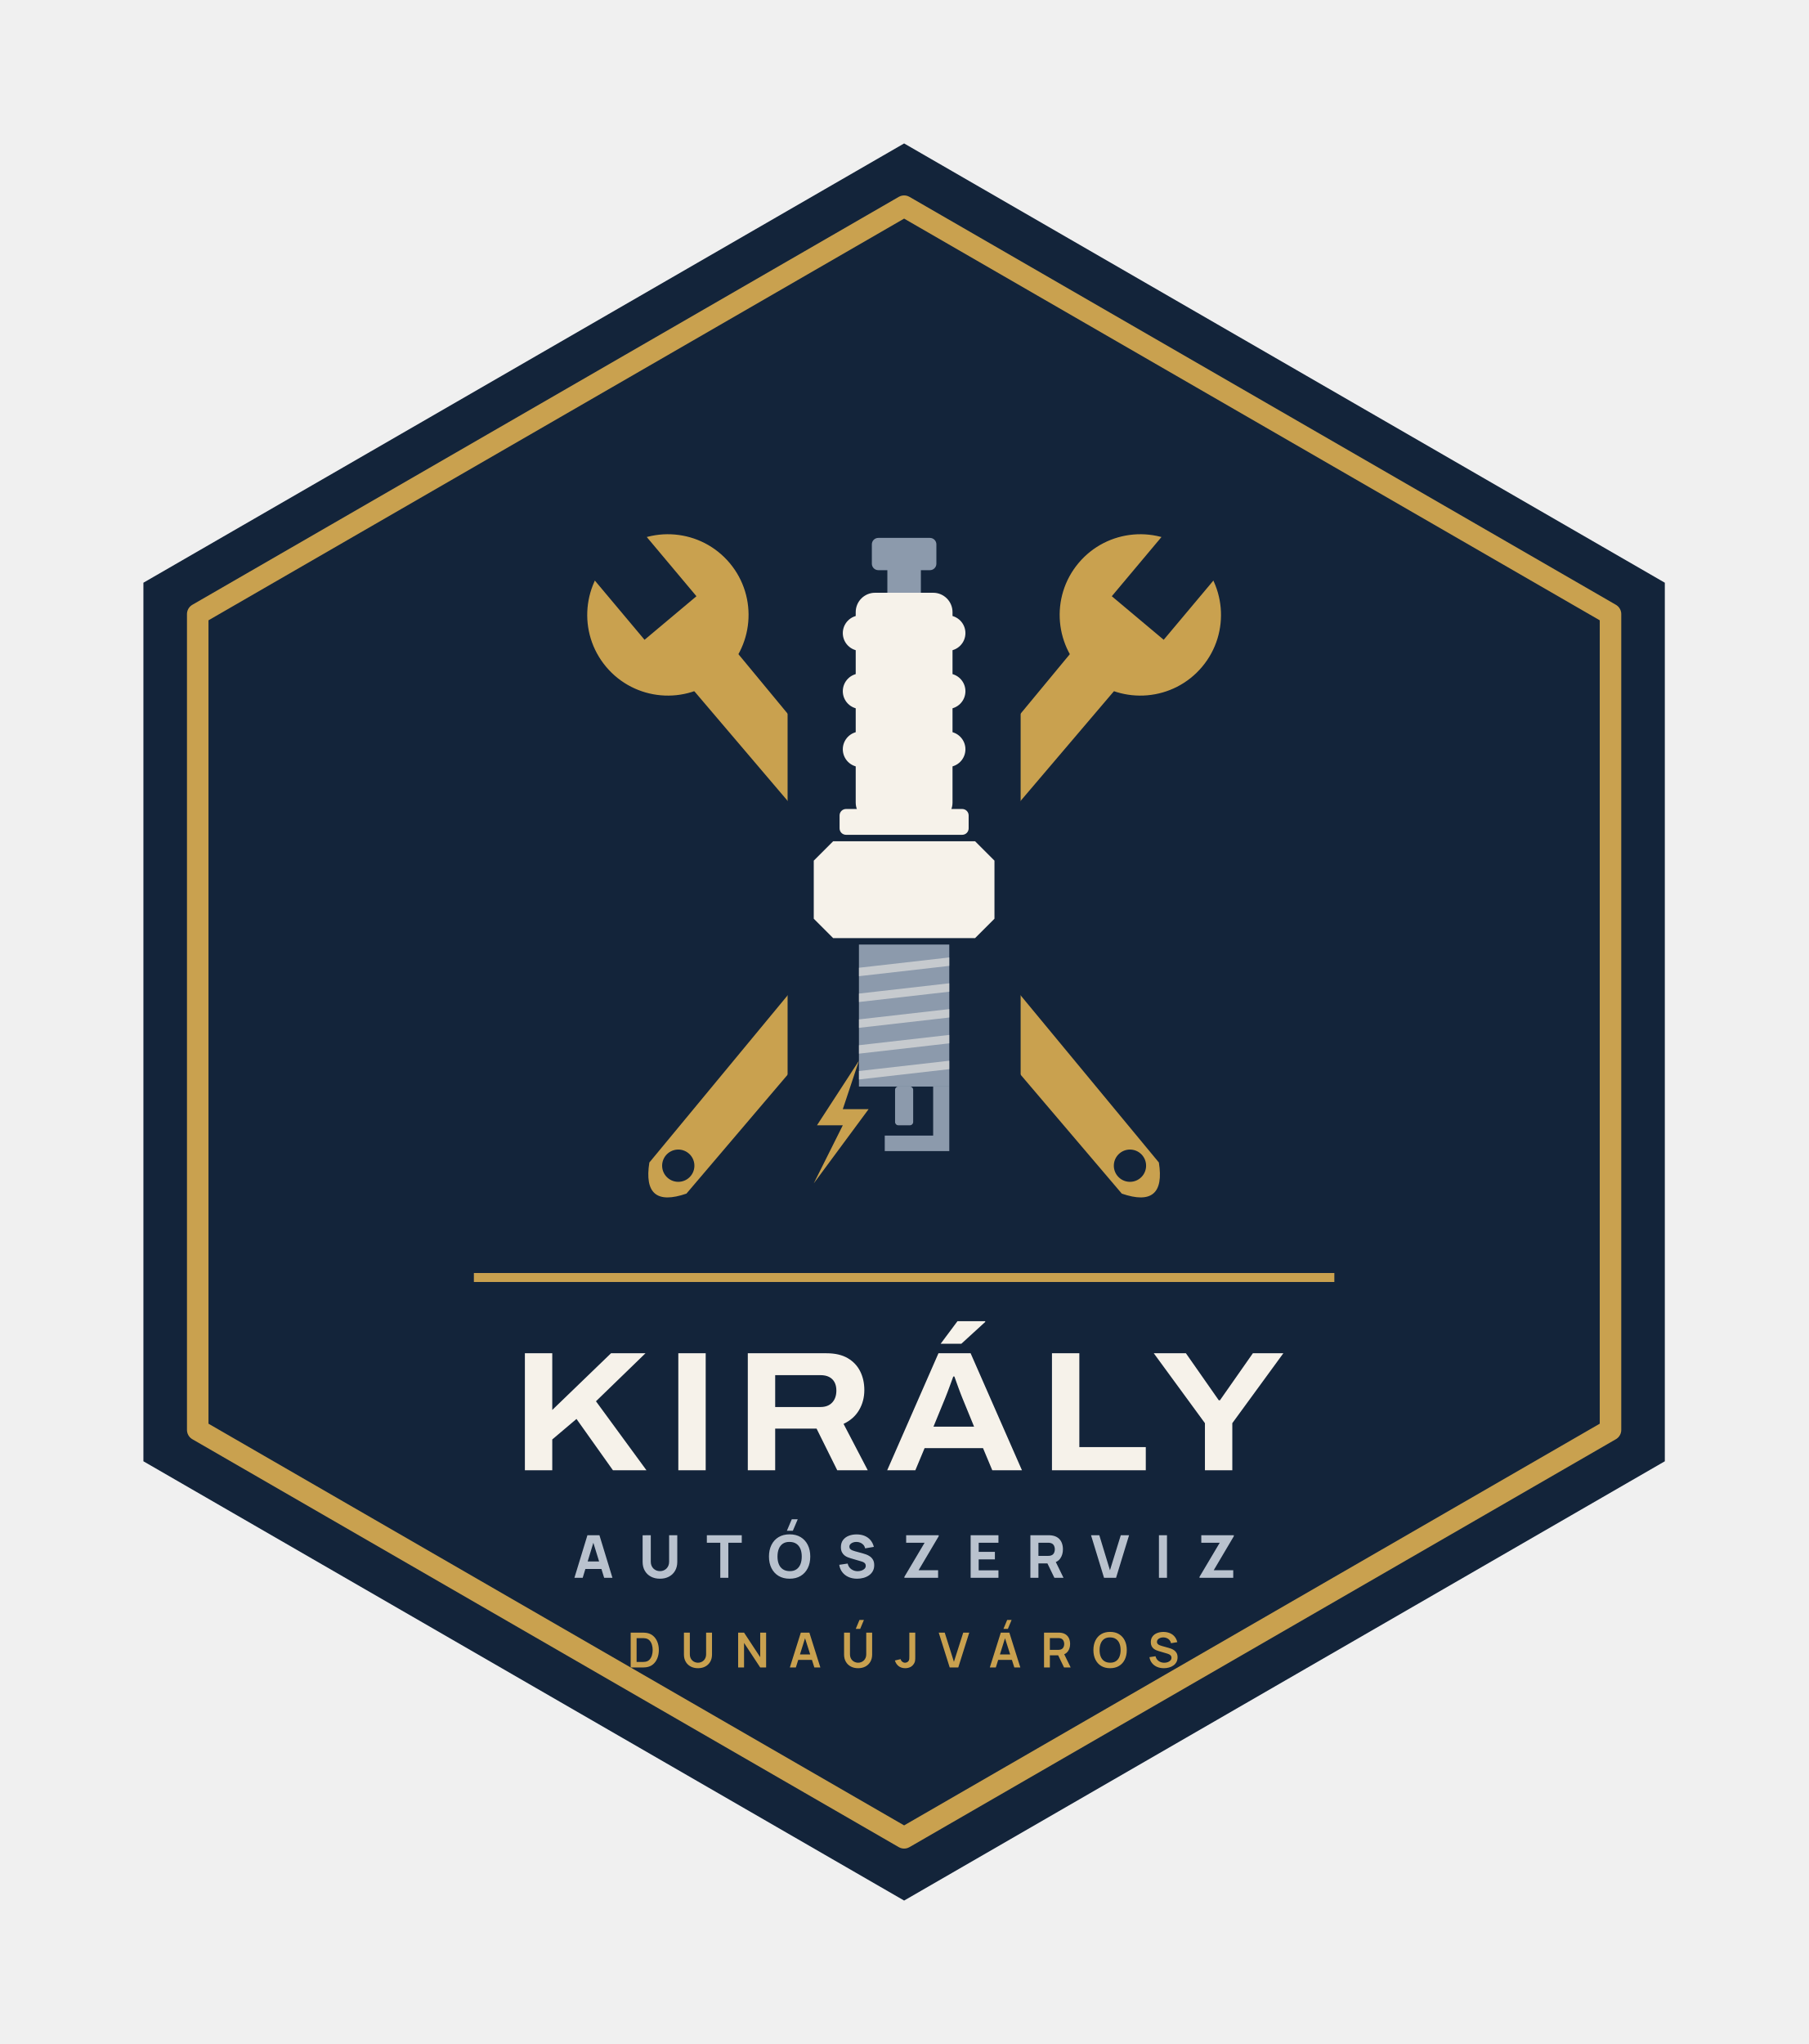
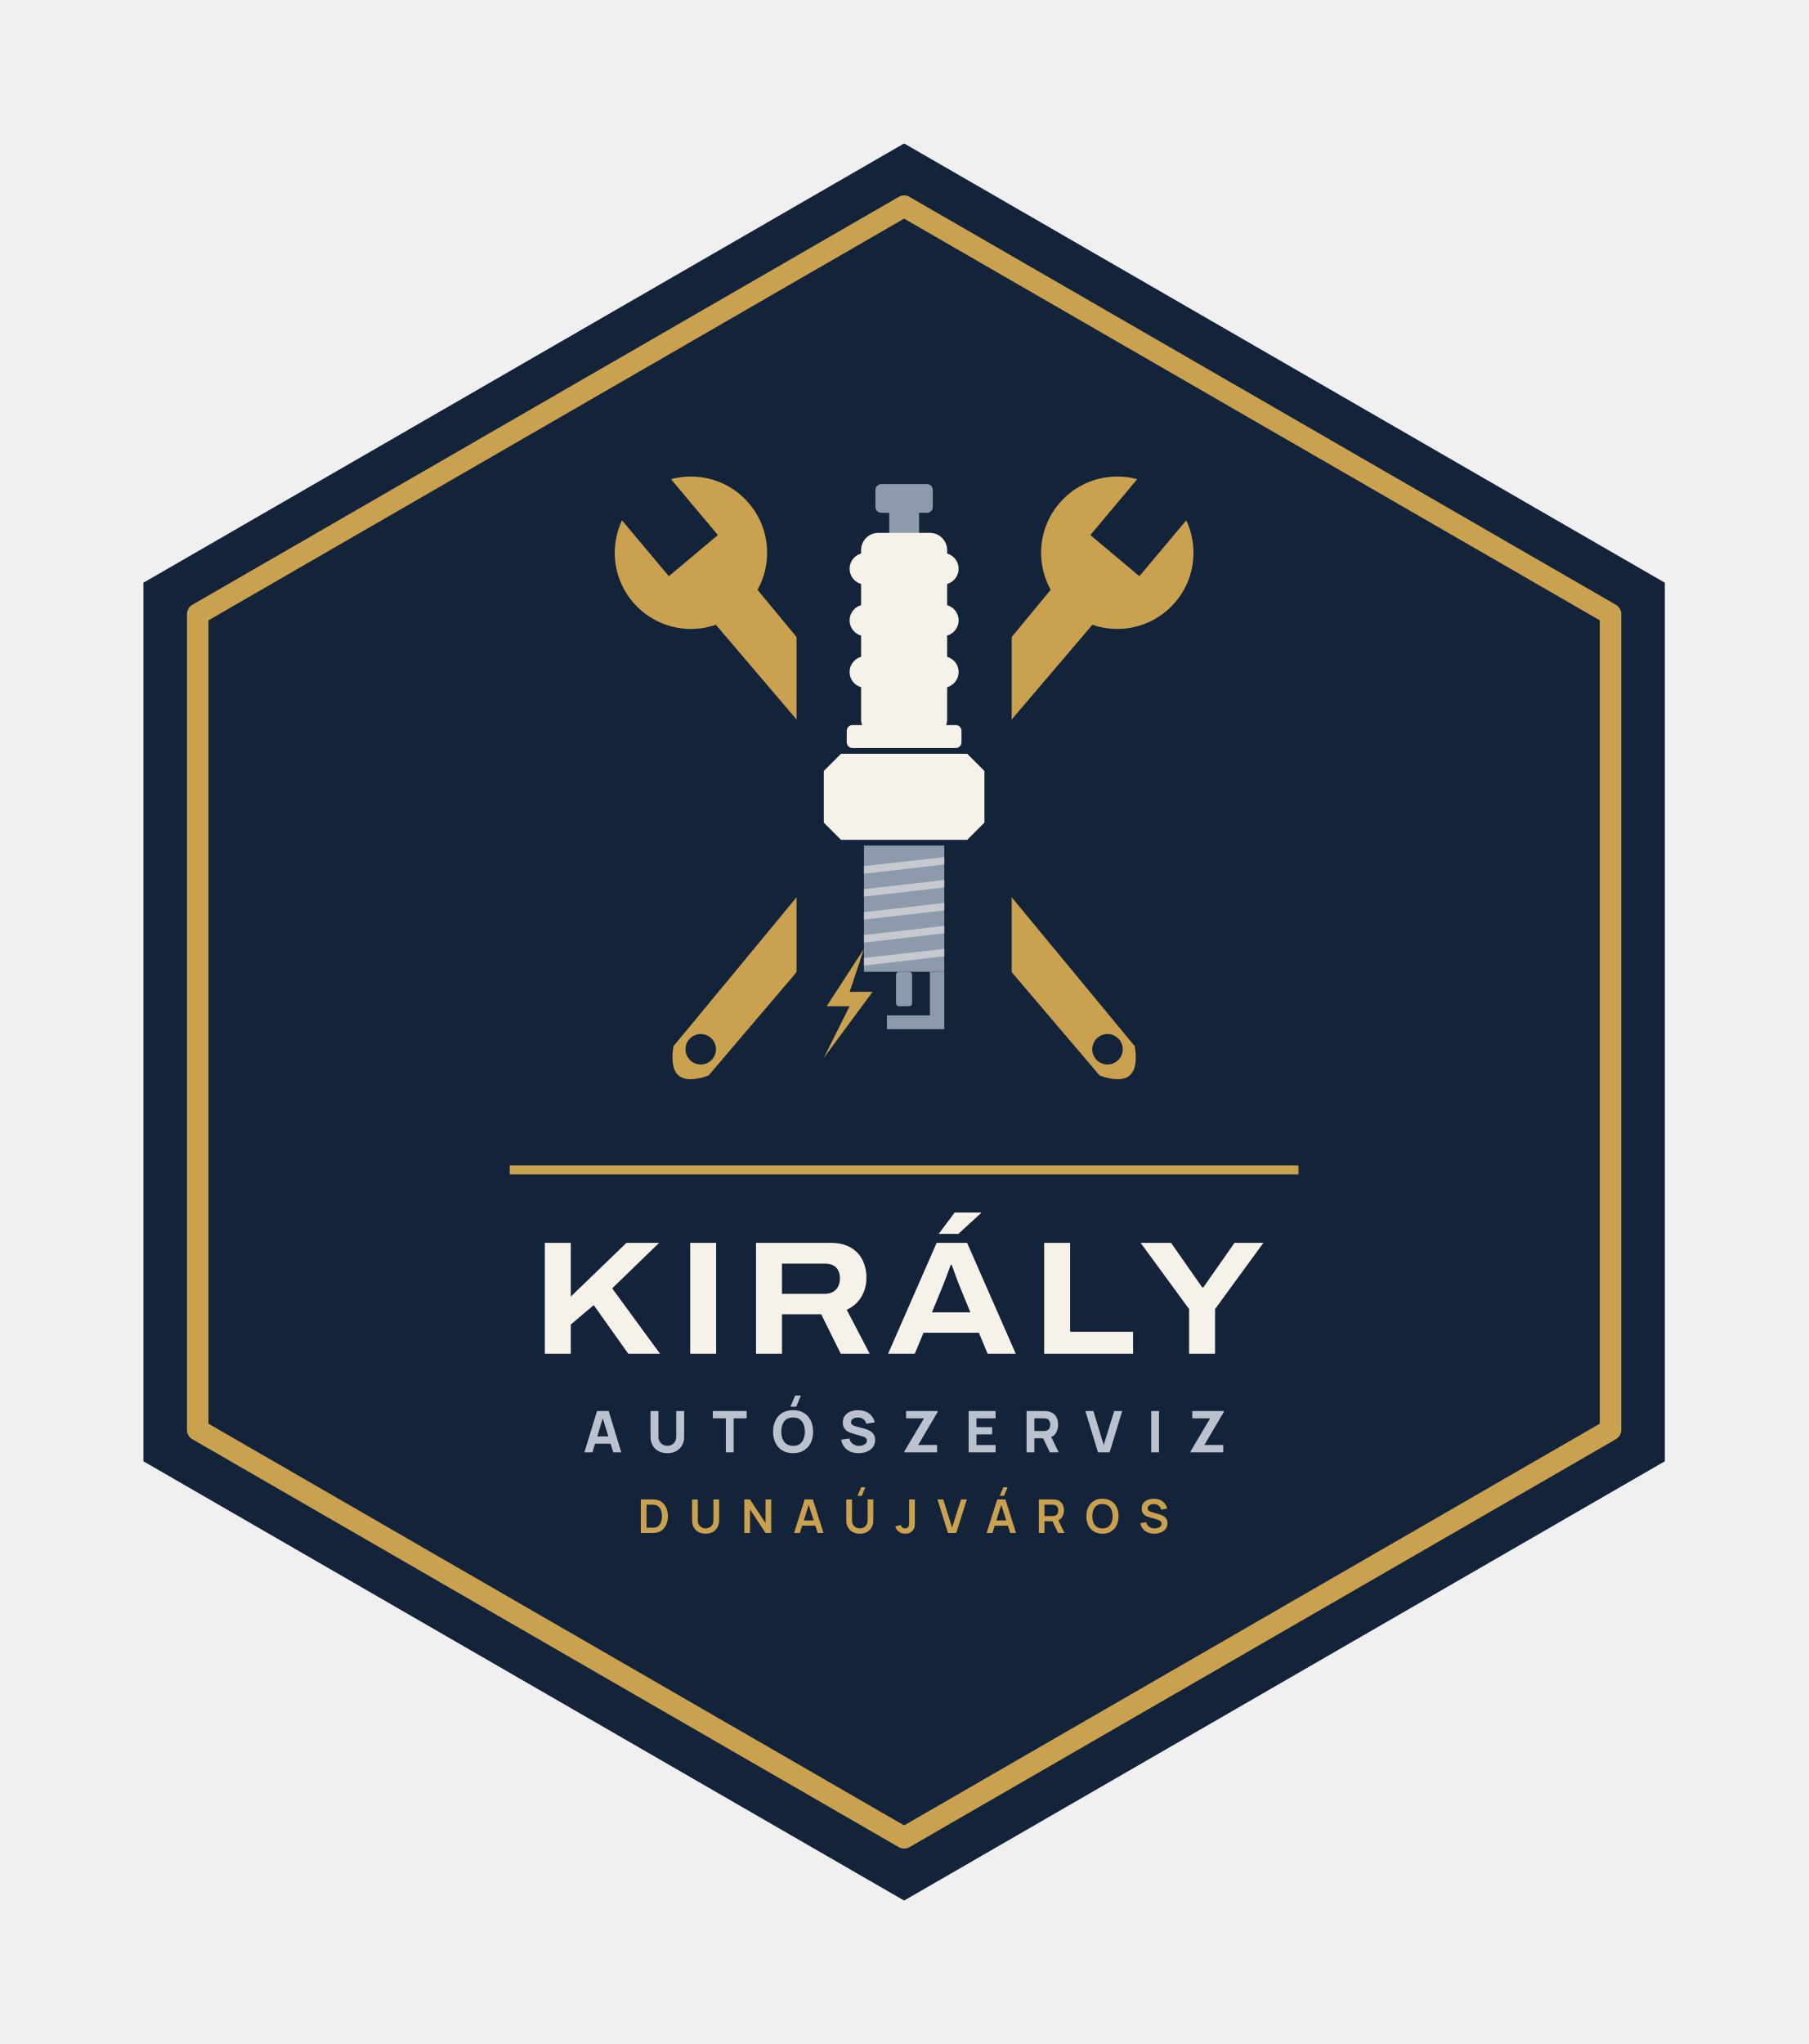
<svg xmlns="http://www.w3.org/2000/svg" viewBox="-0.87 -14 201.74 228" width="806.96" height="912">
  <path d="M100 2 L184.87 51 L184.87 149 L100 198 L15.13 149 L15.13 51Z" fill="#13243A" />
  <path d="M100 9 L178.81 54.5 L178.81 145.5 L100 191 L21.19 145.5 L21.19 54.5Z" fill="none" stroke="#C9A14F" stroke-width="2.4" stroke-linejoin="round" />
-   <g transform="rotate(-40 100 86)">
+   <g transform="rotate(-40 100 76)">
    <defs>
-       <mask id="vk3" maskUnits="userSpaceOnUse" x="-100" y="-114" width="400" height="400">
-         <rect x="-100" y="-114" width="400" height="400" fill="#000" />
-         <path d="M91 45a9 9 0 1 1 18 0a9 9 0 1 1 -18 0Z" fill="#fff" />
-         <path d="M96.76 49.5H103.24L102.7 127Q100 131.5 97.3 127Z" fill="#fff" />
-         <path d="M96.22 34H103.78V45.45H96.22Z" fill="#000" />
-         <circle cx="100" cy="125.2" r="1.8" fill="#000" />
+       <mask id="vk3" maskUnits="userSpaceOnUse" x="-100" y="-124" width="400" height="400">
+         <rect x="-100" y="-124" width="400" height="400" fill="#000" />
+         <path d="M91.5 39a8.5 8.5 0 1 1 17 0a8.5 8.5 0 1 1 -17 0Z" fill="#fff" />
+         <path d="M96.94 43.25H103.06L102.55 113Q100 117.25 97.45 113Z" fill="#fff" />
+         <path d="M96.43 28.5H103.57V39.42H96.43Z" fill="#000" />
+         <circle cx="100" cy="111.3" r="1.7" fill="#000" />
      </mask>
    </defs>
-     <rect x="-100" y="-114" width="400" height="400" fill="#C9A14F" mask="url(#vk3)" />
+     <rect x="-100" y="-124" width="400" height="400" fill="#C9A14F" mask="url(#vk3)" />
  </g>
-   <g transform="rotate(40 100 86)">
+   <g transform="rotate(40 100 76)">
    <defs>
-       <mask id="vk4" maskUnits="userSpaceOnUse" x="-100" y="-114" width="400" height="400">
-         <rect x="-100" y="-114" width="400" height="400" fill="#000" />
-         <path d="M91 45a9 9 0 1 1 18 0a9 9 0 1 1 -18 0Z" fill="#fff" />
-         <path d="M96.76 49.5H103.24L102.7 127Q100 131.5 97.3 127Z" fill="#fff" />
-         <path d="M96.22 34H103.78V45.45H96.22Z" fill="#000" />
-         <circle cx="100" cy="125.2" r="1.8" fill="#000" />
+       <mask id="vk4" maskUnits="userSpaceOnUse" x="-100" y="-124" width="400" height="400">
+         <rect x="-100" y="-124" width="400" height="400" fill="#000" />
+         <path d="M91.5 39a8.5 8.5 0 1 1 17 0a8.5 8.5 0 1 1 -17 0Z" fill="#fff" />
+         <path d="M96.94 43.25H103.06L102.55 113Q100 117.25 97.45 113Z" fill="#fff" />
+         <path d="M96.43 28.5H103.57V39.42H96.43Z" fill="#000" />
+         <circle cx="100" cy="111.3" r="1.7" fill="#000" />
      </mask>
    </defs>
-     <rect x="-100" y="-114" width="400" height="400" fill="#C9A14F" mask="url(#vk4)" />
+     <rect x="-100" y="-124" width="400" height="400" fill="#C9A14F" mask="url(#vk4)" />
  </g>
-   <rect x="87" y="44" width="26" height="80" fill="#13243A" />
-   <rect x="96.40" y="46.00" width="7.20" height="3.60" rx="0.72" fill="#8C9AAC" />
-   <rect x="98.13" y="49.24" width="3.74" height="3.24" rx="0.00" fill="#8C9AAC" />
-   <rect x="94.60" y="52.12" width="10.80" height="25.56" rx="2.16" fill="#F6F2EA" />
-   <rect x="93.16" y="54.64" width="13.68" height="3.96" rx="1.98" fill="#F6F2EA" />
-   <rect x="93.16" y="61.12" width="13.68" height="3.96" rx="1.98" fill="#F6F2EA" />
-   <rect x="93.16" y="67.60" width="13.68" height="3.96" rx="1.98" fill="#F6F2EA" />
-   <rect x="92.80" y="76.24" width="14.40" height="2.88" rx="0.72" fill="#F6F2EA" />
-   <path d="M89.92 82.00L92.08 79.84H107.92L110.08 82.00V88.48L107.92 90.64H92.08L89.92 88.48Z" fill="#F6F2EA" />
-   <rect x="94.96" y="91.36" width="10.08" height="15.84" rx="0.00" fill="#8C9AAC" />
-   <path d="M94.96 93.95L105.04 92.80V93.74L94.96 94.89Z" fill="#F6F2EA" opacity=".55" />
-   <path d="M94.96 96.83L105.04 95.68V96.62L94.96 97.77Z" fill="#F6F2EA" opacity=".55" />
-   <path d="M94.96 99.71L105.04 98.56V99.50L94.96 100.65Z" fill="#F6F2EA" opacity=".55" />
-   <path d="M94.96 102.59L105.04 101.44V102.38L94.96 103.53Z" fill="#F6F2EA" opacity=".55" />
-   <path d="M94.96 105.47L105.04 104.32V105.26L94.96 106.41Z" fill="#F6F2EA" opacity=".55" />
-   <rect x="98.99" y="107.20" width="2.02" height="4.32" rx="0.36" fill="#8C9AAC" />
-   <path d="M103.24 107.20H105.04V114.40H97.84V112.67H103.24Z" fill="#8C9AAC" />
-   <path d="M94.96 104.32L90.28 111.52H93.16L89.92 118.00L96.04 109.72H93.16Z" fill="#C9A14F" />
-   <rect x="52" y="128" width="96" height="1" fill="#C9A14F" />
-   <path d="M57.69 150.0V136.951H60.744V143.277L67.3 136.951H71.145L65.621 142.306L71.253 150.0H67.513L63.448 144.278L60.744 146.565V150.0ZM74.809 150.0V136.951H77.863V150.0ZM82.561 150.0V136.951H91.342Q92.769 136.951 93.7 137.492Q94.631 138.034 95.096 138.962Q95.561 139.889 95.561 141.057Q95.561 142.289 94.977 143.285Q94.393 144.282 93.243 144.827L95.942 150.0H92.538L90.233 145.357H85.615V150.0ZM85.615 142.947H90.674Q91.508 142.947 91.975 142.448Q92.442 141.949 92.442 141.113Q92.442 140.564 92.236 140.181Q92.029 139.798 91.636 139.595Q91.242 139.392 90.674 139.392H85.615ZM98.113 150.0 103.832 136.951H107.419L113.146 150.0H109.836L108.803 147.533H102.285L101.254 150.0ZM103.277 145.135H107.805L106.534 142.031Q106.453 141.834 106.322 141.497Q106.191 141.161 106.054 140.783Q105.917 140.404 105.796 140.066Q105.674 139.728 105.61 139.547H105.483Q105.352 139.917 105.174 140.397Q104.997 140.876 104.83 141.32Q104.663 141.763 104.548 142.038ZM104.074 135.893 105.954 133.374H109.041L109.054 133.451L106.382 135.893ZM116.495 150.0V136.951H119.549V147.417H126.963V150.0ZM133.561 150.0V144.748L127.855 136.951H131.44L135.105 142.193H135.238L138.909 136.951H142.31L136.616 144.748V150.0Z" fill="#F6F2EA" />
-   <path d="M63.215 162.0 64.667 157.248H66.007L67.459 162.0H66.535L65.241 157.809H65.413L64.139 162.0ZM64.086 161.01V160.172H66.594V161.01ZM72.759 162.099Q72.184 162.099 71.749 161.866Q71.313 161.634 71.069 161.211Q70.825 160.789 70.825 160.218V157.255L71.736 157.248V160.211Q71.736 160.446 71.815 160.637Q71.894 160.828 72.034 160.967Q72.174 161.106 72.361 161.18Q72.547 161.254 72.759 161.254Q72.976 161.254 73.163 161.178Q73.349 161.102 73.488 160.964Q73.626 160.825 73.704 160.634Q73.782 160.442 73.782 160.211V157.248H74.692V160.218Q74.692 160.789 74.448 161.211Q74.204 161.634 73.768 161.866Q73.333 162.099 72.759 162.099ZM79.491 162.0V158.086H77.992V157.248H81.886V158.086H80.388V162.0ZM87.585 156.753H86.919L87.467 155.466H88.133ZM87.226 162.099Q86.513 162.099 85.996 161.789Q85.48 161.479 85.201 160.921Q84.922 160.363 84.922 159.624Q84.922 158.885 85.201 158.327Q85.48 157.769 85.996 157.459Q86.513 157.149 87.226 157.149Q87.939 157.149 88.455 157.459Q88.971 157.769 89.25 158.327Q89.529 158.885 89.529 159.624Q89.529 160.363 89.25 160.921Q88.971 161.479 88.455 161.789Q87.939 162.099 87.226 162.099ZM87.226 161.254Q87.678 161.261 87.978 161.06Q88.278 160.858 88.429 160.489Q88.579 160.119 88.579 159.624Q88.579 159.129 88.429 158.766Q88.278 158.403 87.978 158.202Q87.678 158 87.226 157.994Q86.774 157.987 86.473 158.189Q86.173 158.39 86.023 158.759Q85.873 159.129 85.873 159.624Q85.873 160.119 86.023 160.482Q86.173 160.845 86.473 161.046Q86.774 161.248 87.226 161.254ZM94.756 162.099Q94.228 162.099 93.804 161.913Q93.38 161.726 93.108 161.378Q92.836 161.03 92.763 160.548L93.7 160.409Q93.799 160.819 94.11 161.04Q94.42 161.261 94.816 161.261Q95.037 161.261 95.245 161.191Q95.453 161.122 95.586 160.987Q95.72 160.852 95.72 160.654Q95.72 160.581 95.698 160.513Q95.677 160.446 95.628 160.386Q95.578 160.327 95.487 160.274Q95.397 160.221 95.258 160.178L94.024 159.815Q93.885 159.776 93.702 159.703Q93.519 159.631 93.347 159.495Q93.176 159.36 93.062 159.137Q92.948 158.915 92.948 158.575Q92.948 158.096 93.189 157.779Q93.43 157.463 93.832 157.307Q94.235 157.152 94.723 157.156Q95.215 157.162 95.601 157.324Q95.987 157.486 96.248 157.794Q96.509 158.103 96.624 158.548L95.654 158.713Q95.601 158.482 95.459 158.324Q95.317 158.165 95.121 158.083Q94.925 158 94.71 157.994Q94.499 157.987 94.312 158.052Q94.126 158.116 94.009 158.238Q93.892 158.36 93.892 158.528Q93.892 158.684 93.987 158.781Q94.083 158.878 94.228 158.938Q94.374 158.997 94.525 159.037L95.35 159.261Q95.535 159.31 95.76 159.391Q95.984 159.472 96.19 159.616Q96.396 159.759 96.53 159.994Q96.664 160.228 96.664 160.588Q96.664 160.97 96.504 161.256Q96.344 161.541 96.073 161.728Q95.802 161.914 95.461 162.007Q95.119 162.099 94.756 162.099ZM100.03 162.0V161.888L102.287 158.086H100.228V157.248H103.858V157.36L101.614 161.155H103.792V162.0ZM107.422 162.0V157.248H110.524V158.086H108.319V159.103H110.128V159.941H108.319V161.162H110.524V162.0ZM114.088 162.0V157.248H116.094Q116.163 157.248 116.281 157.253Q116.398 157.258 116.49 157.274Q116.916 157.34 117.188 157.555Q117.46 157.769 117.589 158.094Q117.718 158.419 117.718 158.819Q117.718 159.416 117.421 159.84Q117.124 160.264 116.49 160.363L116.094 160.39H114.985V162.0ZM116.767 162.0 115.83 160.066 116.754 159.888 117.784 162.0ZM114.985 159.551H116.055Q116.124 159.551 116.206 159.545Q116.289 159.538 116.358 159.518Q116.54 159.469 116.639 159.352Q116.738 159.235 116.776 159.091Q116.814 158.947 116.814 158.819Q116.814 158.69 116.776 158.547Q116.738 158.403 116.639 158.286Q116.54 158.169 116.358 158.119Q116.289 158.099 116.206 158.093Q116.124 158.086 116.055 158.086H114.985ZM122.305 162.0 120.853 157.248H121.777L122.965 161.155L124.173 157.248H125.097L123.645 162.0ZM128.43 162.0V157.248H129.327V162.0ZM132.957 162.0V161.888L135.214 158.086H133.155V157.248H136.785V157.36L134.541 161.155H136.719V162.0Z" fill="#B9C2CE" />
-   <path d="M69.493 172.0V168.112H70.731Q70.781 168.112 70.926 168.115Q71.071 168.117 71.205 168.135Q71.668 168.192 71.987 168.462Q72.306 168.731 72.471 169.146Q72.635 169.561 72.635 170.056Q72.635 170.551 72.471 170.966Q72.306 171.381 71.987 171.651Q71.668 171.92 71.205 171.977Q71.071 171.994 70.926 171.997Q70.78 172.0 70.731 172.0ZM70.154 171.386H70.731Q70.813 171.386 70.939 171.381Q71.064 171.377 71.162 171.358Q71.438 171.305 71.61 171.111Q71.783 170.917 71.865 170.639Q71.947 170.362 71.947 170.056Q71.947 169.739 71.863 169.461Q71.779 169.183 71.605 168.994Q71.431 168.805 71.162 168.754Q71.064 168.733 70.938 168.729Q70.812 168.726 70.731 168.726H70.154ZM77.001 172.081Q76.538 172.081 76.185 171.892Q75.832 171.703 75.634 171.361Q75.435 171.018 75.435 170.556V168.116L76.094 168.112V170.538Q76.094 170.758 76.168 170.931Q76.243 171.103 76.37 171.224Q76.498 171.344 76.661 171.406Q76.825 171.469 77.001 171.469Q77.182 171.469 77.346 171.405Q77.509 171.342 77.636 171.221Q77.762 171.101 77.835 170.928Q77.909 170.756 77.909 170.538V168.112H78.567V170.556Q78.567 171.018 78.369 171.36Q78.171 171.703 77.818 171.892Q77.465 172.081 77.001 172.081ZM81.483 172.0V168.112H82.142L83.945 170.853V168.112H84.604V172.0H83.945L82.142 169.259V172.0ZM87.251 172.0 88.476 168.112H89.43L90.656 172.0H89.986L88.874 168.512H89.018L87.921 172.0ZM87.935 171.157V170.549H89.976V171.157ZM95.099 167.693H94.605L95.022 166.695H95.516ZM94.867 172.081Q94.404 172.081 94.051 171.892Q93.698 171.703 93.5 171.361Q93.301 171.018 93.301 170.556V168.116L93.96 168.112V170.538Q93.96 170.758 94.034 170.931Q94.109 171.103 94.236 171.224Q94.364 171.344 94.527 171.406Q94.691 171.469 94.867 171.469Q95.048 171.469 95.212 171.405Q95.375 171.342 95.502 171.221Q95.628 171.101 95.701 170.928Q95.775 170.756 95.775 170.538V168.112H96.433V170.556Q96.433 171.018 96.235 171.36Q96.036 171.703 95.684 171.892Q95.331 172.081 94.867 172.081ZM100.127 172.08Q99.681 172.08 99.386 171.848Q99.091 171.616 98.971 171.222L99.613 171.069Q99.644 171.233 99.787 171.352Q99.931 171.471 100.102 171.471Q100.216 171.471 100.344 171.41Q100.471 171.349 100.531 171.214Q100.57 171.127 100.577 171.007Q100.583 170.888 100.583 170.729V168.112H101.242V170.729Q101.242 170.909 101.24 171.045Q101.239 171.181 101.213 171.301Q101.188 171.421 101.113 171.549Q100.954 171.825 100.697 171.953Q100.439 172.08 100.127 172.08ZM105.087 172.0 103.861 168.112H104.531L105.557 171.369L106.596 168.112H107.267L106.041 172.0ZM111.577 167.693H111.083L111.499 166.695H111.993ZM109.561 172.0 110.787 168.112H111.74L112.966 172.0H112.296L111.184 168.512H111.328L110.231 172.0ZM110.245 171.157V170.549H112.286V171.157ZM115.611 172.0V168.112H117.218Q117.275 168.112 117.364 168.116Q117.454 168.12 117.529 168.134Q117.866 168.186 118.086 168.359Q118.306 168.532 118.413 168.794Q118.519 169.057 118.519 169.377Q118.519 169.854 118.279 170.195Q118.039 170.537 117.542 170.618L117.265 170.643H116.261V172.0ZM117.844 172.0 117.078 170.418 117.74 170.272 118.582 172.0ZM116.261 170.034H117.191Q117.246 170.034 117.313 170.028Q117.379 170.023 117.438 170.007Q117.599 169.966 117.692 169.864Q117.784 169.762 117.823 169.632Q117.862 169.502 117.862 169.377Q117.862 169.253 117.823 169.123Q117.784 168.993 117.692 168.891Q117.599 168.788 117.438 168.747Q117.379 168.732 117.313 168.726Q117.246 168.721 117.191 168.721H116.261ZM122.981 172.081Q122.398 172.081 121.981 171.826Q121.564 171.572 121.342 171.115Q121.119 170.659 121.119 170.056Q121.119 169.453 121.342 168.997Q121.564 168.54 121.981 168.286Q122.398 168.031 122.981 168.031Q123.563 168.031 123.98 168.286Q124.397 168.54 124.619 168.997Q124.842 169.453 124.842 170.056Q124.842 170.659 124.619 171.115Q124.397 171.572 123.98 171.826Q123.563 172.081 122.981 172.081ZM122.981 171.467Q123.372 171.472 123.632 171.296Q123.893 171.12 124.023 170.801Q124.153 170.481 124.153 170.056Q124.153 169.631 124.023 169.316Q123.893 169 123.632 168.825Q123.372 168.649 122.981 168.645Q122.589 168.64 122.329 168.816Q122.069 168.991 121.939 169.311Q121.809 169.631 121.808 170.056Q121.807 170.481 121.937 170.796Q122.068 171.111 122.328 171.287Q122.589 171.463 122.981 171.467ZM128.982 172.081Q128.556 172.081 128.215 171.933Q127.873 171.784 127.653 171.507Q127.433 171.231 127.372 170.849L128.048 170.747Q128.134 171.093 128.402 171.282Q128.671 171.472 129.022 171.472Q129.23 171.472 129.414 171.406Q129.598 171.341 129.712 171.216Q129.827 171.091 129.827 170.913Q129.827 170.83 129.8 170.762Q129.773 170.694 129.721 170.64Q129.669 170.586 129.586 170.542Q129.504 170.497 129.394 170.464L128.391 170.168Q128.261 170.13 128.111 170.066Q127.96 170.002 127.827 169.89Q127.694 169.779 127.608 169.605Q127.523 169.43 127.523 169.173Q127.523 168.797 127.714 168.543Q127.905 168.288 128.227 168.161Q128.549 168.033 128.945 168.035Q129.344 168.04 129.657 168.174Q129.971 168.307 130.181 168.56Q130.391 168.813 130.478 169.174L129.778 169.294Q129.736 169.089 129.612 168.945Q129.489 168.801 129.312 168.725Q129.135 168.649 128.936 168.645Q128.741 168.64 128.575 168.702Q128.41 168.763 128.308 168.876Q128.207 168.989 128.207 169.141Q128.207 169.285 128.293 169.375Q128.379 169.464 128.508 169.518Q128.638 169.571 128.768 169.606L129.465 169.8Q129.608 169.838 129.786 169.903Q129.964 169.968 130.128 170.084Q130.293 170.2 130.4 170.389Q130.507 170.578 130.507 170.868Q130.507 171.171 130.382 171.399Q130.258 171.627 130.043 171.778Q129.829 171.929 129.555 172.005Q129.281 172.081 128.982 172.081Z" fill="#C9A14F" />
+   <rect x="88" y="38" width="24" height="72" fill="#13243A" />
+   <rect x="96.80" y="40.00" width="6.40" height="3.20" rx="0.64" fill="#8C9AAC" />
+   <rect x="98.34" y="42.88" width="3.33" height="2.88" rx="0.00" fill="#8C9AAC" />
+   <rect x="95.20" y="45.44" width="9.60" height="22.72" rx="1.92" fill="#F6F2EA" />
+   <rect x="93.92" y="47.68" width="12.16" height="3.52" rx="1.76" fill="#F6F2EA" />
+   <rect x="93.92" y="53.44" width="12.16" height="3.52" rx="1.76" fill="#F6F2EA" />
+   <rect x="93.92" y="59.20" width="12.16" height="3.52" rx="1.76" fill="#F6F2EA" />
+   <rect x="93.60" y="66.88" width="12.80" height="2.56" rx="0.64" fill="#F6F2EA" />
+   <path d="M91.04 72.00L92.96 70.08H107.04L108.96 72.00V77.76L107.04 79.68H92.96L91.04 77.76Z" fill="#F6F2EA" />
+   <rect x="95.52" y="80.32" width="8.96" height="14.08" rx="0.00" fill="#8C9AAC" />
+   <path d="M95.52 82.62L104.48 81.60V82.43L95.52 83.46Z" fill="#F6F2EA" opacity=".55" />
+   <path d="M95.52 85.18L104.48 84.16V84.99L95.52 86.02Z" fill="#F6F2EA" opacity=".55" />
+   <path d="M95.52 87.74L104.48 86.72V87.55L95.52 88.58Z" fill="#F6F2EA" opacity=".55" />
+   <path d="M95.52 90.30L104.48 89.28V90.11L95.52 91.14Z" fill="#F6F2EA" opacity=".55" />
+   <path d="M95.52 92.86L104.48 91.84V92.67L95.52 93.70Z" fill="#F6F2EA" opacity=".55" />
+   <rect x="99.10" y="94.40" width="1.79" height="3.84" rx="0.32" fill="#8C9AAC" />
+   <path d="M102.88 94.40H104.48V100.80H98.08V99.26H102.88Z" fill="#8C9AAC" />
+   <path d="M95.52 91.84L91.36 98.24H93.92L91.04 104.00L96.48 96.64H93.92Z" fill="#C9A14F" />
+   <rect x="56" y="116" width="88" height="1" fill="#C9A14F" />
+   <path d="M59.916 137.0V124.637H62.81V130.631L69.021 124.637H72.664L67.431 129.711L72.766 137.0H69.223L65.371 131.579L62.81 133.746V137.0ZM76.134 137.0V124.637H79.028V137.0ZM83.478 137.0V124.637H91.798Q93.149 124.637 94.031 125.151Q94.914 125.664 95.354 126.543Q95.794 127.422 95.794 128.527Q95.794 129.695 95.241 130.639Q94.688 131.583 93.598 132.1L96.156 137.0H92.931L90.747 132.602H86.372V137.0ZM86.372 130.319H91.165Q91.955 130.319 92.397 129.846Q92.84 129.373 92.84 128.581Q92.84 128.061 92.644 127.698Q92.449 127.335 92.076 127.142Q91.703 126.95 91.165 126.95H86.372ZM98.213 137.0 103.631 124.637H107.029L112.454 137.0H109.318L108.34 134.663H102.164L101.188 137.0ZM103.105 132.391H107.394L106.19 129.451Q106.113 129.264 105.989 128.945Q105.865 128.626 105.736 128.268Q105.606 127.909 105.491 127.589Q105.376 127.269 105.315 127.097H105.195Q105.07 127.448 104.902 127.902Q104.734 128.356 104.576 128.777Q104.418 129.197 104.308 129.458ZM103.86 123.635 105.641 121.249H108.566L108.577 121.322L106.046 123.635ZM115.626 137.0V124.637H118.52V134.553H125.544V137.0ZM131.795 137.0V132.024L126.389 124.637H129.785L133.258 129.604H133.383L136.861 124.637H140.084L134.689 132.024V137.0Z" fill="#F6F2EA" />
+   <path d="M64.33 148.0 65.738 143.392H67.037L68.445 148.0H67.549L66.294 143.936H66.461L65.226 148.0ZM65.174 147.04V146.227H67.606V147.04ZM73.584 148.096Q73.027 148.096 72.605 147.87Q72.182 147.645 71.946 147.235Q71.709 146.826 71.709 146.272V143.398L72.592 143.392V146.266Q72.592 146.493 72.669 146.678Q72.746 146.864 72.882 146.998Q73.018 147.133 73.198 147.205Q73.379 147.277 73.584 147.277Q73.795 147.277 73.976 147.203Q74.157 147.13 74.291 146.995Q74.426 146.861 74.501 146.675Q74.576 146.49 74.576 146.266V143.392H75.459V146.272Q75.459 146.826 75.222 147.235Q74.986 147.645 74.563 147.87Q74.141 148.096 73.584 148.096ZM80.112 148.0V144.205H78.659V143.392H82.435V144.205H80.982V148.0ZM87.962 142.912H87.315L87.846 141.664H88.493ZM87.613 148.096Q86.922 148.096 86.421 147.795Q85.92 147.494 85.65 146.954Q85.379 146.413 85.379 145.696Q85.379 144.979 85.65 144.438Q85.92 143.898 86.421 143.597Q86.922 143.296 87.613 143.296Q88.304 143.296 88.805 143.597Q89.306 143.898 89.576 144.438Q89.846 144.979 89.846 145.696Q89.846 146.413 89.576 146.954Q89.306 147.494 88.805 147.795Q88.304 148.096 87.613 148.096ZM87.613 147.277Q88.051 147.283 88.342 147.088Q88.634 146.893 88.779 146.534Q88.925 146.176 88.925 145.696Q88.925 145.216 88.779 144.864Q88.634 144.512 88.342 144.317Q88.051 144.122 87.613 144.115Q87.174 144.109 86.883 144.304Q86.592 144.499 86.446 144.858Q86.301 145.216 86.301 145.696Q86.301 146.176 86.446 146.528Q86.592 146.88 86.883 147.075Q87.174 147.27 87.613 147.277ZM94.915 148.096Q94.403 148.096 93.992 147.915Q93.581 147.734 93.317 147.397Q93.053 147.059 92.982 146.592L93.891 146.458Q93.987 146.854 94.288 147.069Q94.589 147.283 94.973 147.283Q95.187 147.283 95.389 147.216Q95.59 147.149 95.72 147.018Q95.85 146.886 95.85 146.694Q95.85 146.624 95.829 146.558Q95.808 146.493 95.76 146.435Q95.712 146.378 95.624 146.326Q95.536 146.275 95.402 146.234L94.205 145.882Q94.07 145.843 93.893 145.773Q93.715 145.702 93.549 145.571Q93.382 145.44 93.272 145.224Q93.162 145.008 93.162 144.678Q93.162 144.214 93.395 143.907Q93.629 143.6 94.019 143.45Q94.41 143.299 94.883 143.302Q95.36 143.309 95.734 143.466Q96.109 143.622 96.362 143.922Q96.614 144.221 96.726 144.653L95.786 144.813Q95.734 144.589 95.597 144.435Q95.459 144.282 95.269 144.202Q95.078 144.122 94.87 144.115Q94.666 144.109 94.485 144.171Q94.304 144.234 94.19 144.352Q94.077 144.47 94.077 144.634Q94.077 144.784 94.17 144.878Q94.262 144.973 94.403 145.03Q94.544 145.088 94.691 145.126L95.491 145.344Q95.67 145.392 95.888 145.47Q96.106 145.549 96.306 145.688Q96.506 145.827 96.635 146.054Q96.765 146.282 96.765 146.63Q96.765 147.002 96.61 147.278Q96.454 147.555 96.192 147.736Q95.93 147.917 95.598 148.006Q95.267 148.096 94.915 148.096ZM100.029 148.0V147.891L102.218 144.205H100.221V143.392H103.741V143.501L101.565 147.181H103.677V148.0ZM107.197 148.0V143.392H110.205V144.205H108.067V145.19H109.821V146.003H108.067V147.187H110.205V148.0ZM113.661 148.0V143.392H115.606Q115.674 143.392 115.787 143.397Q115.901 143.402 115.99 143.418Q116.403 143.482 116.667 143.69Q116.931 143.898 117.056 144.213Q117.181 144.528 117.181 144.915Q117.181 145.494 116.893 145.906Q116.605 146.317 115.99 146.413L115.606 146.438H114.531V148.0ZM116.259 148.0 115.35 146.125 116.246 145.952 117.245 148.0ZM114.531 145.626H115.568Q115.635 145.626 115.715 145.619Q115.795 145.613 115.862 145.594Q116.038 145.546 116.134 145.432Q116.23 145.318 116.267 145.179Q116.304 145.04 116.304 144.915Q116.304 144.79 116.267 144.651Q116.23 144.512 116.134 144.398Q116.038 144.285 115.862 144.237Q115.795 144.218 115.715 144.211Q115.635 144.205 115.568 144.205H114.531ZM121.629 148.0 120.221 143.392H121.117L122.269 147.181L123.44 143.392H124.336L122.928 148.0ZM127.568 148.0V143.392H128.438V148.0ZM131.958 148.0V147.891L134.147 144.205H132.15V143.392H135.67V143.501L133.494 147.181H135.606V148.0Z" fill="#B9C2CE" />
+   <path d="M70.623 157.0V153.256H71.815Q71.863 153.256 72.003 153.259Q72.142 153.261 72.271 153.278Q72.717 153.333 73.024 153.593Q73.332 153.852 73.49 154.252Q73.649 154.652 73.649 155.128Q73.649 155.605 73.49 156.004Q73.332 156.404 73.024 156.664Q72.717 156.923 72.271 156.978Q72.143 156.994 72.003 156.997Q71.862 157.0 71.815 157.0ZM71.26 156.409H71.815Q71.894 156.409 72.015 156.404Q72.136 156.4 72.23 156.382Q72.495 156.331 72.662 156.144Q72.828 155.957 72.907 155.69Q72.986 155.422 72.986 155.128Q72.986 154.823 72.905 154.555Q72.824 154.288 72.656 154.106Q72.489 153.923 72.23 153.874Q72.136 153.854 72.014 153.851Q71.893 153.847 71.815 153.847H71.26ZM77.853 157.078Q77.407 157.078 77.067 156.896Q76.727 156.714 76.536 156.384Q76.345 156.054 76.345 155.609V153.26L76.98 153.256V155.593Q76.98 155.804 77.051 155.97Q77.123 156.136 77.245 156.252Q77.368 156.368 77.526 156.428Q77.683 156.489 77.853 156.489Q78.027 156.489 78.185 156.427Q78.342 156.366 78.464 156.25Q78.586 156.134 78.656 155.968Q78.727 155.802 78.727 155.593V153.256H79.361V155.609Q79.361 156.054 79.17 156.384Q78.979 156.714 78.639 156.896Q78.3 157.078 77.853 157.078ZM82.169 157.0V153.256H82.804L84.54 155.895V153.256H85.174V157.0H84.54L82.804 154.36V157.0ZM87.723 157.0 88.903 153.256H89.822L91.002 157.0H90.357L89.286 153.641H89.425L88.368 157.0ZM88.381 156.188V155.603H90.347V156.188ZM95.281 152.853H94.805L95.206 151.891H95.682ZM95.057 157.078Q94.611 157.078 94.271 156.896Q93.932 156.714 93.741 156.384Q93.549 156.054 93.549 155.609V153.26L94.184 153.256V155.593Q94.184 155.804 94.255 155.97Q94.327 156.136 94.45 156.252Q94.572 156.368 94.73 156.428Q94.888 156.489 95.057 156.489Q95.232 156.489 95.389 156.427Q95.547 156.366 95.668 156.25Q95.79 156.134 95.861 155.968Q95.931 155.802 95.931 155.593V153.256H96.565V155.609Q96.565 156.054 96.374 156.384Q96.183 156.714 95.843 156.896Q95.504 157.078 95.057 157.078ZM100.122 157.077Q99.693 157.077 99.409 156.854Q99.124 156.63 99.009 156.25L99.627 156.103Q99.657 156.262 99.795 156.376Q99.933 156.49 100.098 156.49Q100.208 156.49 100.331 156.432Q100.453 156.373 100.511 156.243Q100.549 156.159 100.555 156.044Q100.562 155.929 100.562 155.776V153.256H101.196V155.776Q101.196 155.95 101.194 156.081Q101.193 156.212 101.168 156.327Q101.144 156.443 101.072 156.566Q100.919 156.832 100.671 156.955Q100.423 157.077 100.122 157.077ZM104.898 157.0 103.718 153.256H104.364L105.351 156.392L106.352 153.256H106.997L105.817 157.0ZM111.148 152.853H110.672L111.073 151.891H111.549ZM109.207 157.0 110.387 153.256H111.306L112.486 157.0H111.84L110.77 153.641H110.909L109.852 157.0ZM109.865 156.188V155.603H111.831V156.188ZM115.033 157.0V153.256H116.58Q116.635 153.256 116.721 153.26Q116.808 153.264 116.88 153.277Q117.205 153.327 117.417 153.494Q117.628 153.66 117.731 153.913Q117.833 154.166 117.833 154.475Q117.833 154.933 117.602 155.262Q117.371 155.591 116.892 155.67L116.625 155.693H115.659V157.0ZM117.183 157.0 116.445 155.476 117.083 155.336 117.894 157.0ZM115.659 155.106H116.554Q116.607 155.106 116.671 155.101Q116.736 155.096 116.792 155.081Q116.947 155.042 117.036 154.943Q117.126 154.845 117.163 154.719Q117.201 154.594 117.201 154.475Q117.201 154.355 117.163 154.23Q117.126 154.104 117.036 154.006Q116.947 153.907 116.792 153.868Q116.736 153.853 116.671 153.848Q116.607 153.843 116.554 153.843H115.659ZM122.129 157.078Q121.568 157.078 121.167 156.833Q120.766 156.587 120.551 156.148Q120.337 155.709 120.337 155.128Q120.337 154.547 120.551 154.108Q120.766 153.669 121.167 153.423Q121.568 153.178 122.129 153.178Q122.691 153.178 123.092 153.423Q123.493 153.669 123.707 154.108Q123.922 154.547 123.922 155.128Q123.922 155.709 123.707 156.148Q123.493 156.587 123.092 156.833Q122.691 157.078 122.129 157.078ZM122.129 156.487Q122.506 156.491 122.757 156.322Q123.008 156.153 123.133 155.845Q123.259 155.538 123.259 155.128Q123.259 154.718 123.133 154.415Q123.008 154.111 122.757 153.942Q122.506 153.773 122.129 153.769Q121.752 153.765 121.502 153.934Q121.252 154.103 121.127 154.411Q121.001 154.718 121 155.128Q120.999 155.538 121.125 155.841Q121.25 156.144 121.501 156.313Q121.752 156.483 122.129 156.487ZM127.908 157.078Q127.498 157.078 127.17 156.935Q126.841 156.792 126.629 156.526Q126.417 156.259 126.358 155.892L127.01 155.794Q127.092 156.126 127.35 156.309Q127.609 156.491 127.947 156.491Q128.147 156.491 128.324 156.428Q128.502 156.366 128.612 156.245Q128.722 156.125 128.722 155.953Q128.722 155.874 128.696 155.808Q128.671 155.742 128.62 155.69Q128.57 155.638 128.491 155.596Q128.412 155.553 128.305 155.521L127.339 155.235Q127.214 155.199 127.069 155.138Q126.925 155.076 126.796 154.969Q126.668 154.861 126.586 154.694Q126.504 154.526 126.504 154.278Q126.504 153.916 126.687 153.671Q126.871 153.426 127.182 153.303Q127.492 153.18 127.873 153.182Q128.257 153.187 128.559 153.315Q128.861 153.444 129.063 153.688Q129.265 153.931 129.349 154.279L128.675 154.394Q128.635 154.197 128.516 154.058Q128.396 153.92 128.226 153.847Q128.056 153.773 127.864 153.769Q127.677 153.765 127.517 153.824Q127.358 153.883 127.26 153.992Q127.162 154.101 127.162 154.247Q127.162 154.386 127.245 154.472Q127.328 154.558 127.453 154.61Q127.577 154.661 127.703 154.695L128.374 154.881Q128.512 154.918 128.683 154.981Q128.854 155.043 129.013 155.155Q129.171 155.266 129.274 155.448Q129.377 155.631 129.377 155.91Q129.377 156.201 129.257 156.421Q129.137 156.641 128.931 156.787Q128.724 156.932 128.46 157.005Q128.196 157.078 127.908 157.078Z" fill="#C9A14F" />
</svg>
